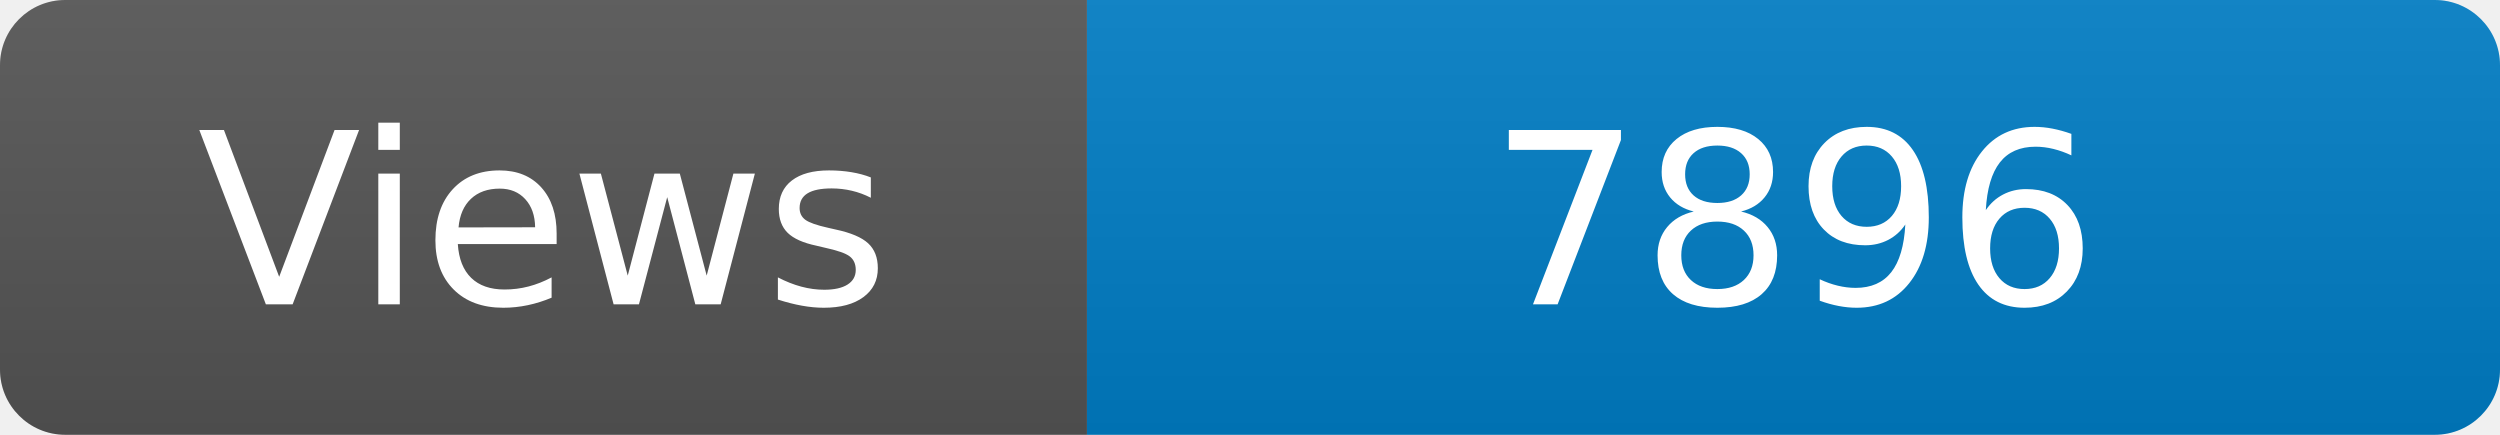
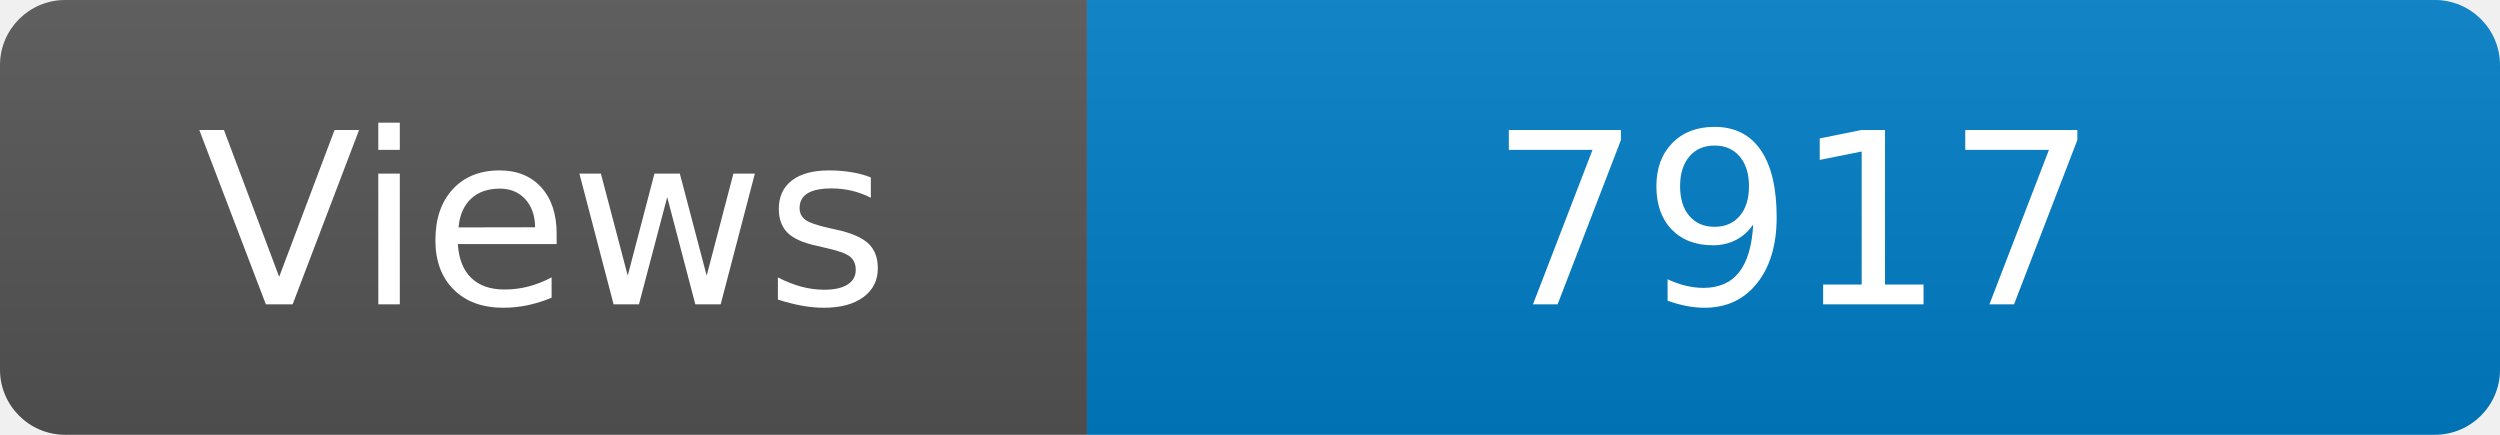
<svg xmlns="http://www.w3.org/2000/svg" width="115" height="20" role="img" aria-label="Maintained?: yes">
  <linearGradient id="s" x2="0" y2="100%">
    <stop offset="0" stop-color="#bbb" stop-opacity=".1" />
    <stop offset="1" stop-opacity=".1" />
  </linearGradient>
  <clipPath id="r">
    <rect width="115" height="20" rx="3" fill="#fff" />
  </clipPath>
  <g clip-path="url(#r)">
    <rect width="50" height="20" fill="#555" />
    <rect x="50" width="160" height="20" fill="#007ec6" />
    <rect width="115" height="20" fill="url(#s)" />
  </g>
  <g fill="#fff" text-anchor="middle" font-family="Verdana,Geneva,DejaVu Sans,sans-serif" font-size="110">
    <text x="250" y="140" transform="scale(.1)" fill="#fff">Views</text>
-     <text x="825" y="140" transform="scale(.1)" fill="#fff">7896</text>
+     <text x="825" y="140" transform="scale(.1)" fill="#fff">7917</text>
  </g>
</svg>
